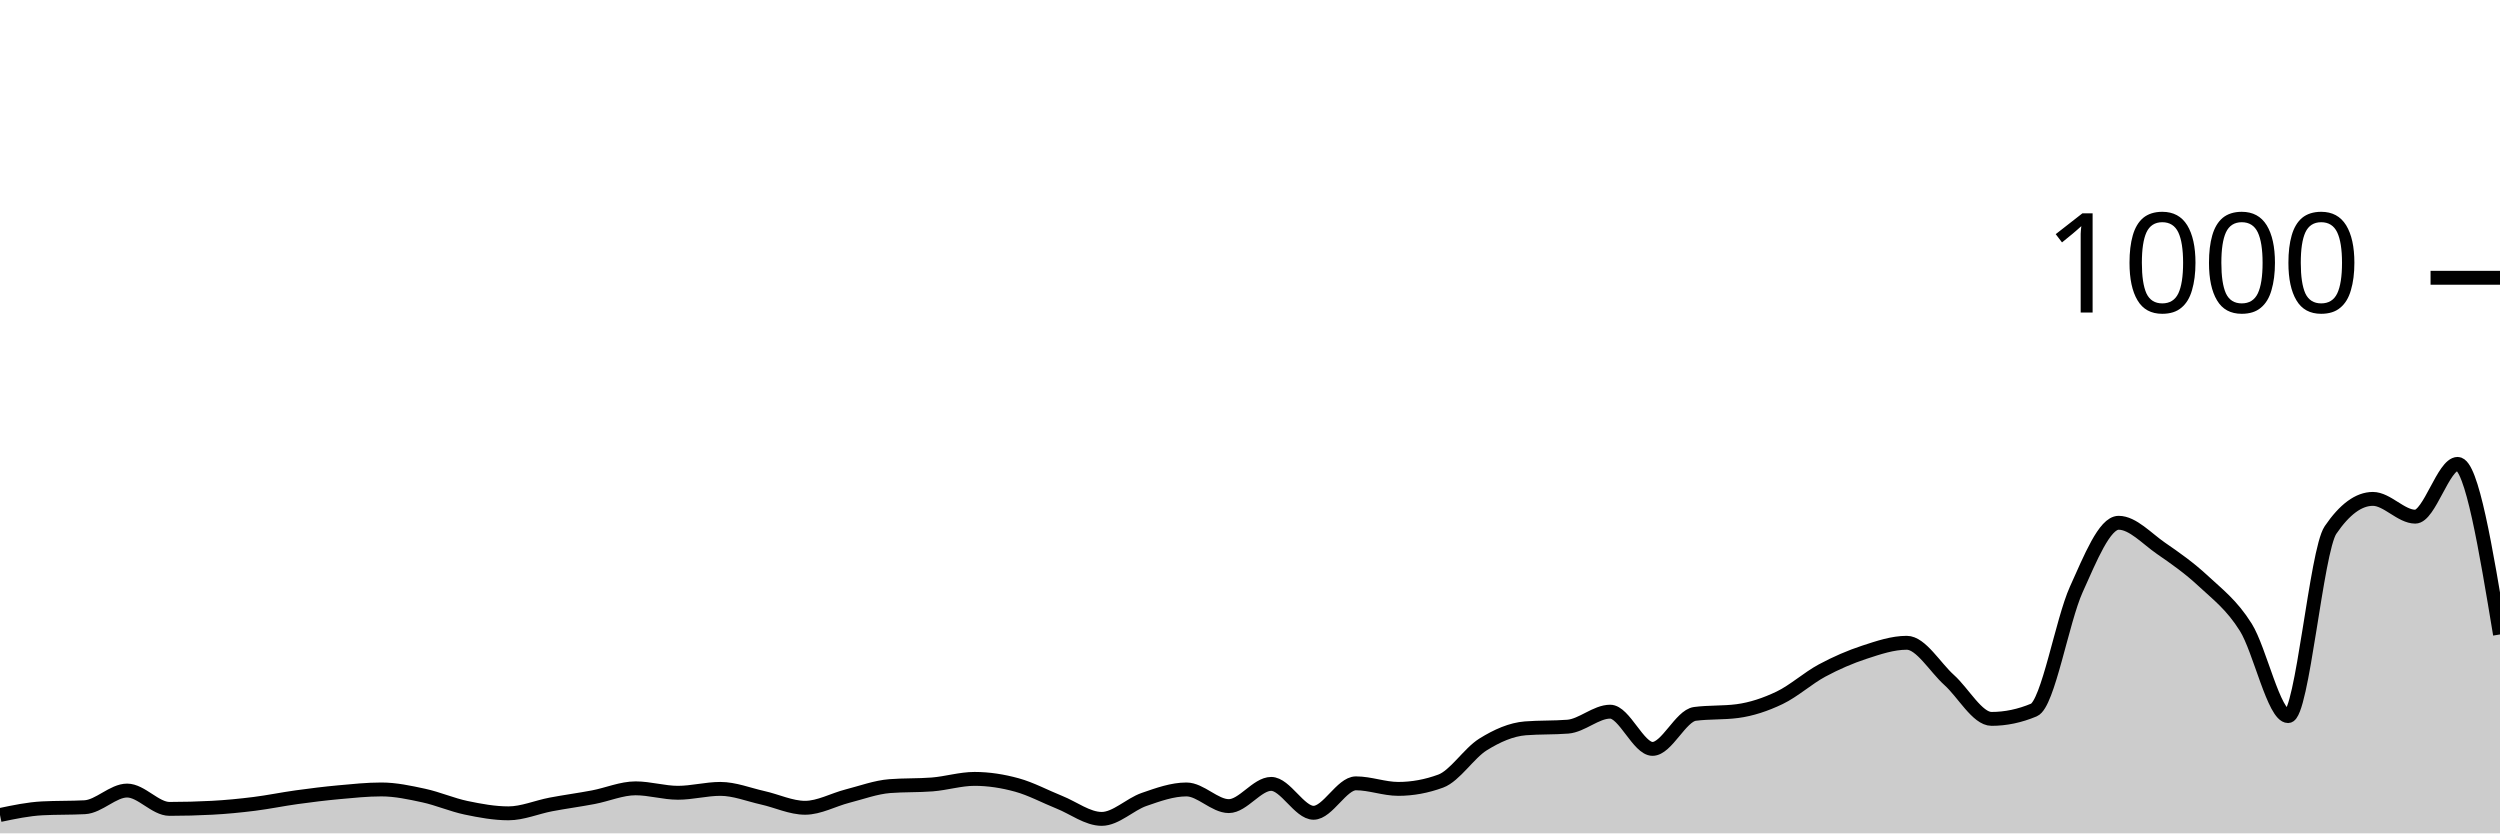
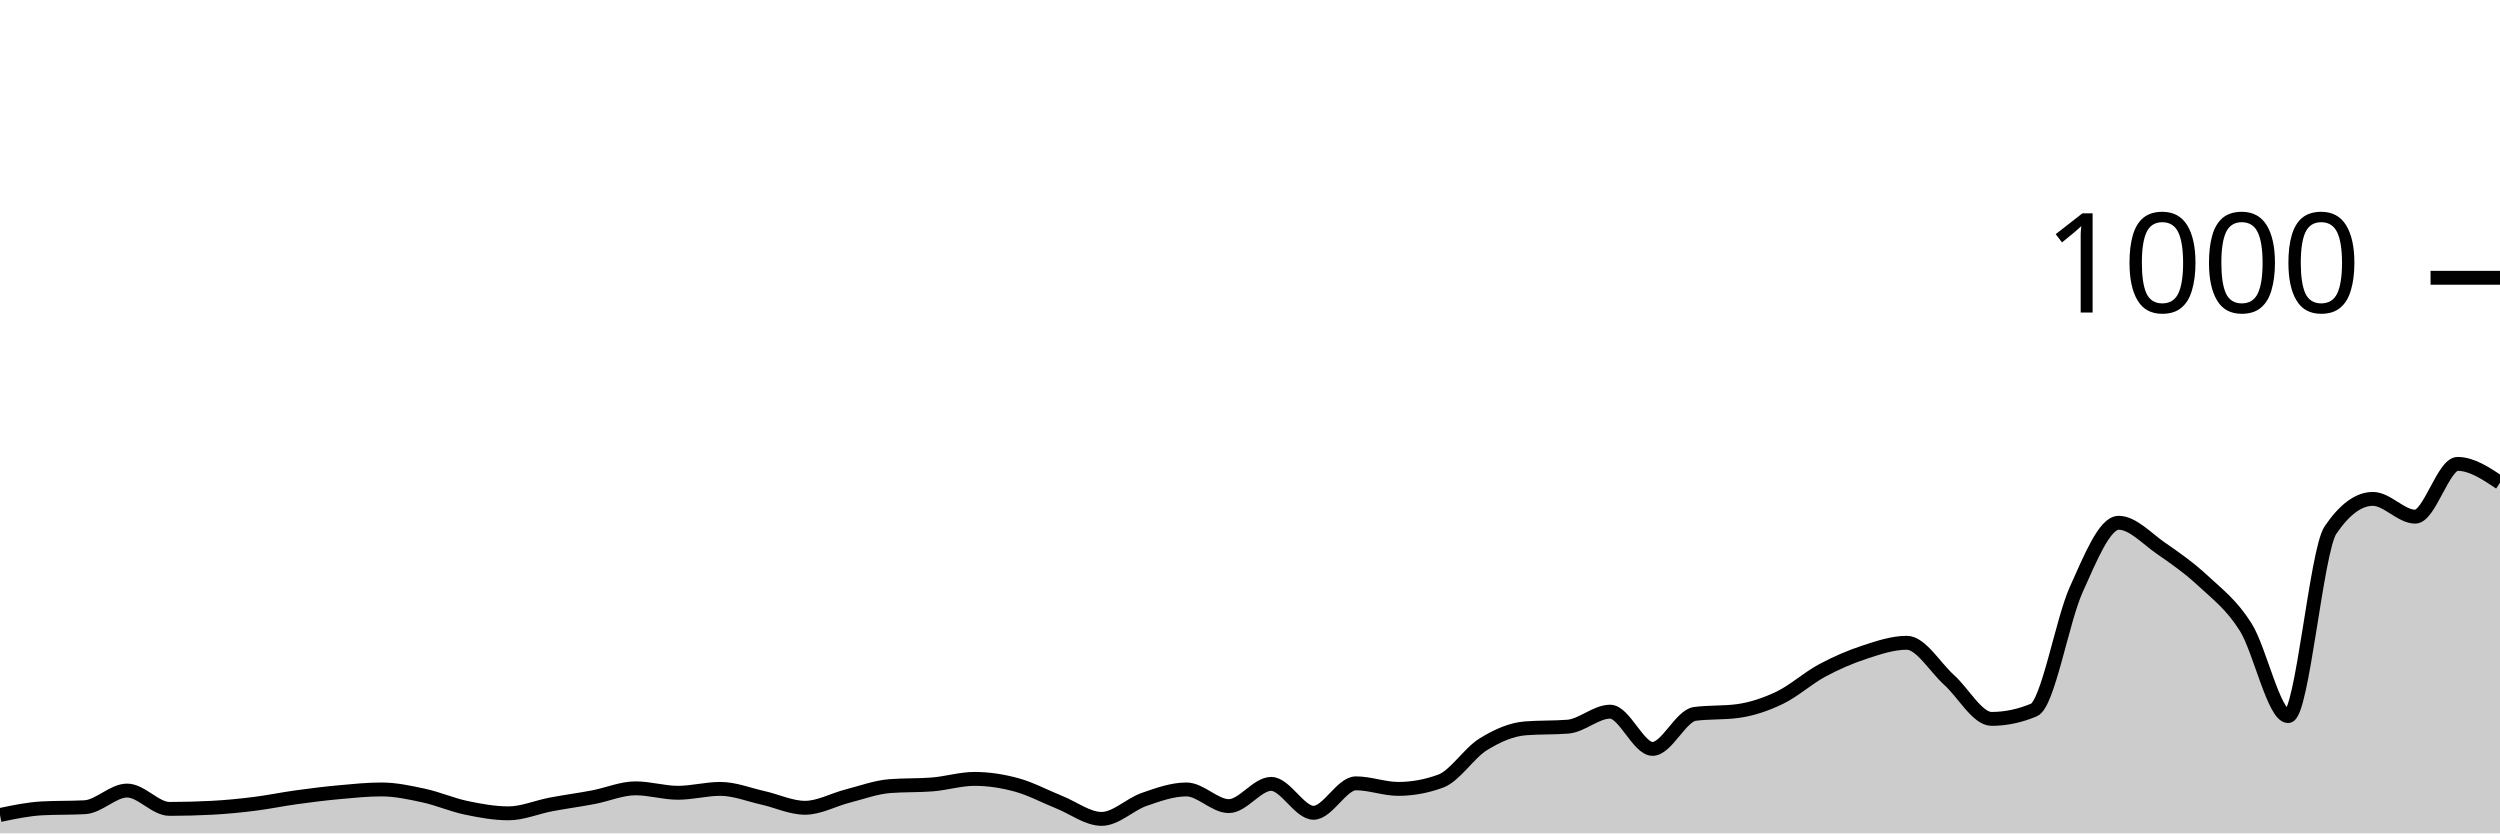
<svg xmlns="http://www.w3.org/2000/svg" viewBox="0 0 180 60">
  <g transform="translate(0,20)">
-     <path class="area" fill="rgba(0, 0, 0, 0.2)" d="M0,38.68C1.017,38.467,2.034,38.253,3.051,38.2C4.068,38.147,5.085,38.173,6.102,38.12C7.119,38.067,8.136,36.92,9.153,36.92C10.169,36.92,11.186,38.24,12.203,38.24C13.22,38.24,14.237,38.213,15.254,38.16C16.271,38.107,17.288,38.007,18.305,37.88C19.322,37.753,20.339,37.54,21.356,37.4C22.373,37.26,23.39,37.133,24.407,37.04C25.424,36.947,26.441,36.84,27.458,36.84C28.475,36.84,29.492,37.06,30.508,37.28C31.525,37.5,32.542,37.947,33.559,38.16C34.576,38.373,35.593,38.56,36.61,38.56C37.627,38.56,38.644,38.113,39.661,37.92C40.678,37.727,41.695,37.593,42.712,37.4C43.729,37.207,44.746,36.76,45.763,36.76C46.78,36.76,47.797,37.08,48.814,37.08C49.831,37.08,50.847,36.8,51.864,36.8C52.881,36.8,53.898,37.213,54.915,37.44C55.932,37.667,56.949,38.16,57.966,38.16C58.983,38.16,60,37.58,61.017,37.32C62.034,37.06,63.051,36.68,64.068,36.6C65.085,36.52,66.102,36.56,67.119,36.48C68.136,36.4,69.153,36.08,70.169,36.08C71.186,36.08,72.203,36.24,73.22,36.52C74.237,36.8,75.254,37.353,76.271,37.76C77.288,38.167,78.305,38.96,79.322,38.96C80.339,38.96,81.356,37.913,82.373,37.56C83.39,37.207,84.407,36.84,85.424,36.84C86.441,36.84,87.458,38.04,88.475,38.04C89.492,38.04,90.508,36.44,91.525,36.44C92.542,36.44,93.559,38.52,94.576,38.52C95.593,38.52,96.61,36.4,97.627,36.4C98.644,36.4,99.661,36.8,100.678,36.8C101.695,36.8,102.712,36.613,103.729,36.24C104.746,35.867,105.763,34.233,106.78,33.6C107.797,32.967,108.814,32.52,109.831,32.44C110.847,32.36,111.864,32.4,112.881,32.32C113.898,32.24,114.915,31.24,115.932,31.24C116.949,31.24,117.966,33.92,118.983,33.92C120,33.92,121.017,31.533,122.034,31.4C123.051,31.267,124.068,31.333,125.085,31.2C126.102,31.067,127.119,30.727,128.136,30.24C129.153,29.753,130.169,28.827,131.186,28.28C132.203,27.733,133.22,27.293,134.237,26.96C135.254,26.627,136.271,26.28,137.288,26.28C138.305,26.28,139.322,28.047,140.339,28.96C141.356,29.873,142.373,31.76,143.39,31.76C144.407,31.76,145.424,31.547,146.441,31.12C147.458,30.693,148.475,24.687,149.492,22.44C150.508,20.193,151.525,17.64,152.542,17.64C153.559,17.64,154.576,18.78,155.593,19.48C156.61,20.18,157.627,20.893,158.644,21.84C159.661,22.787,160.678,23.54,161.695,25.16C162.712,26.78,163.729,31.56,164.746,31.56C165.763,31.56,166.78,19.653,167.797,18.16C168.814,16.667,169.831,15.92,170.847,15.92C171.864,15.92,172.881,17.2,173.898,17.2C174.915,17.2,175.932,13.4,176.949,13.4C177.966,13.4,178.983,19.54,180,25.68L180,40C178.983,40,177.966,40,176.949,40C175.932,40,174.915,40,173.898,40C172.881,40,171.864,40,170.847,40C169.831,40,168.814,40,167.797,40C166.78,40,165.763,40,164.746,40C163.729,40,162.712,40,161.695,40C160.678,40,159.661,40,158.644,40C157.627,40,156.61,40,155.593,40C154.576,40,153.559,40,152.542,40C151.525,40,150.508,40,149.492,40C148.475,40,147.458,40,146.441,40C145.424,40,144.407,40,143.39,40C142.373,40,141.356,40,140.339,40C139.322,40,138.305,40,137.288,40C136.271,40,135.254,40,134.237,40C133.22,40,132.203,40,131.186,40C130.169,40,129.153,40,128.136,40C127.119,40,126.102,40,125.085,40C124.068,40,123.051,40,122.034,40C121.017,40,120,40,118.983,40C117.966,40,116.949,40,115.932,40C114.915,40,113.898,40,112.881,40C111.864,40,110.847,40,109.831,40C108.814,40,107.797,40,106.78,40C105.763,40,104.746,40,103.729,40C102.712,40,101.695,40,100.678,40C99.661,40,98.644,40,97.627,40C96.61,40,95.593,40,94.576,40C93.559,40,92.542,40,91.525,40C90.508,40,89.492,40,88.475,40C87.458,40,86.441,40,85.424,40C84.407,40,83.39,40,82.373,40C81.356,40,80.339,40,79.322,40C78.305,40,77.288,40,76.271,40C75.254,40,74.237,40,73.22,40C72.203,40,71.186,40,70.169,40C69.153,40,68.136,40,67.119,40C66.102,40,65.085,40,64.068,40C63.051,40,62.034,40,61.017,40C60,40,58.983,40,57.966,40C56.949,40,55.932,40,54.915,40C53.898,40,52.881,40,51.864,40C50.847,40,49.831,40,48.814,40C47.797,40,46.78,40,45.763,40C44.746,40,43.729,40,42.712,40C41.695,40,40.678,40,39.661,40C38.644,40,37.627,40,36.61,40C35.593,40,34.576,40,33.559,40C32.542,40,31.525,40,30.508,40C29.492,40,28.475,40,27.458,40C26.441,40,25.424,40,24.407,40C23.39,40,22.373,40,21.356,40C20.339,40,19.322,40,18.305,40C17.288,40,16.271,40,15.254,40C14.237,40,13.22,40,12.203,40C11.186,40,10.169,40,9.153,40C8.136,40,7.119,40,6.102,40C5.085,40,4.068,40,3.051,40C2.034,40,1.017,40,0,40Z" />
-     <path class="line" stroke="black" fill="none" d="M0,38.68C1.017,38.467,2.034,38.253,3.051,38.2C4.068,38.147,5.085,38.173,6.102,38.12C7.119,38.067,8.136,36.92,9.153,36.92C10.169,36.92,11.186,38.24,12.203,38.24C13.22,38.24,14.237,38.213,15.254,38.16C16.271,38.107,17.288,38.007,18.305,37.88C19.322,37.753,20.339,37.54,21.356,37.4C22.373,37.26,23.39,37.133,24.407,37.04C25.424,36.947,26.441,36.84,27.458,36.84C28.475,36.84,29.492,37.06,30.508,37.28C31.525,37.5,32.542,37.947,33.559,38.16C34.576,38.373,35.593,38.56,36.61,38.56C37.627,38.56,38.644,38.113,39.661,37.92C40.678,37.727,41.695,37.593,42.712,37.4C43.729,37.207,44.746,36.76,45.763,36.76C46.78,36.76,47.797,37.08,48.814,37.08C49.831,37.08,50.847,36.8,51.864,36.8C52.881,36.8,53.898,37.213,54.915,37.44C55.932,37.667,56.949,38.16,57.966,38.16C58.983,38.16,60,37.58,61.017,37.32C62.034,37.06,63.051,36.68,64.068,36.6C65.085,36.52,66.102,36.56,67.119,36.48C68.136,36.4,69.153,36.08,70.169,36.08C71.186,36.08,72.203,36.24,73.22,36.52C74.237,36.8,75.254,37.353,76.271,37.76C77.288,38.167,78.305,38.96,79.322,38.96C80.339,38.96,81.356,37.913,82.373,37.56C83.39,37.207,84.407,36.84,85.424,36.84C86.441,36.84,87.458,38.04,88.475,38.04C89.492,38.04,90.508,36.44,91.525,36.44C92.542,36.44,93.559,38.52,94.576,38.52C95.593,38.52,96.61,36.4,97.627,36.4C98.644,36.4,99.661,36.8,100.678,36.8C101.695,36.8,102.712,36.613,103.729,36.24C104.746,35.867,105.763,34.233,106.78,33.6C107.797,32.967,108.814,32.52,109.831,32.44C110.847,32.36,111.864,32.4,112.881,32.32C113.898,32.24,114.915,31.24,115.932,31.24C116.949,31.24,117.966,33.92,118.983,33.92C120,33.92,121.017,31.533,122.034,31.4C123.051,31.267,124.068,31.333,125.085,31.2C126.102,31.067,127.119,30.727,128.136,30.24C129.153,29.753,130.169,28.827,131.186,28.28C132.203,27.733,133.22,27.293,134.237,26.96C135.254,26.627,136.271,26.28,137.288,26.28C138.305,26.28,139.322,28.047,140.339,28.96C141.356,29.873,142.373,31.76,143.39,31.76C144.407,31.76,145.424,31.547,146.441,31.12C147.458,30.693,148.475,24.687,149.492,22.44C150.508,20.193,151.525,17.64,152.542,17.64C153.559,17.64,154.576,18.78,155.593,19.48C156.61,20.18,157.627,20.893,158.644,21.84C159.661,22.787,160.678,23.54,161.695,25.16C162.712,26.78,163.729,31.56,164.746,31.56C165.763,31.56,166.78,19.653,167.797,18.16C168.814,16.667,169.831,15.92,170.847,15.92C171.864,15.92,172.881,17.2,173.898,17.2C174.915,17.2,175.932,13.4,176.949,13.4C177.966,13.4,178.983,19.54,180,25.68" />
+     <path class="area" fill="rgba(0, 0, 0, 0.2)" d="M0,38.68C1.017,38.467,2.034,38.253,3.051,38.2C4.068,38.147,5.085,38.173,6.102,38.12C7.119,38.067,8.136,36.92,9.153,36.92C10.169,36.92,11.186,38.24,12.203,38.24C13.22,38.24,14.237,38.213,15.254,38.16C16.271,38.107,17.288,38.007,18.305,37.88C19.322,37.753,20.339,37.54,21.356,37.4C22.373,37.26,23.39,37.133,24.407,37.04C25.424,36.947,26.441,36.84,27.458,36.84C28.475,36.84,29.492,37.06,30.508,37.28C31.525,37.5,32.542,37.947,33.559,38.16C34.576,38.373,35.593,38.56,36.61,38.56C37.627,38.56,38.644,38.113,39.661,37.92C40.678,37.727,41.695,37.593,42.712,37.4C43.729,37.207,44.746,36.76,45.763,36.76C46.78,36.76,47.797,37.08,48.814,37.08C49.831,37.08,50.847,36.8,51.864,36.8C52.881,36.8,53.898,37.213,54.915,37.44C55.932,37.667,56.949,38.16,57.966,38.16C58.983,38.16,60,37.58,61.017,37.32C62.034,37.06,63.051,36.68,64.068,36.6C65.085,36.52,66.102,36.56,67.119,36.48C68.136,36.4,69.153,36.08,70.169,36.08C71.186,36.08,72.203,36.24,73.22,36.52C74.237,36.8,75.254,37.353,76.271,37.76C77.288,38.167,78.305,38.96,79.322,38.96C80.339,38.96,81.356,37.913,82.373,37.56C83.39,37.207,84.407,36.84,85.424,36.84C86.441,36.84,87.458,38.04,88.475,38.04C89.492,38.04,90.508,36.44,91.525,36.44C92.542,36.44,93.559,38.52,94.576,38.52C95.593,38.52,96.61,36.4,97.627,36.4C98.644,36.4,99.661,36.8,100.678,36.8C101.695,36.8,102.712,36.613,103.729,36.24C104.746,35.867,105.763,34.233,106.78,33.6C107.797,32.967,108.814,32.52,109.831,32.44C110.847,32.36,111.864,32.4,112.881,32.32C113.898,32.24,114.915,31.24,115.932,31.24C116.949,31.24,117.966,33.92,118.983,33.92C120,33.92,121.017,31.533,122.034,31.4C123.051,31.267,124.068,31.333,125.085,31.2C126.102,31.067,127.119,30.727,128.136,30.24C129.153,29.753,130.169,28.827,131.186,28.28C132.203,27.733,133.22,27.293,134.237,26.96C135.254,26.627,136.271,26.28,137.288,26.28C138.305,26.28,139.322,28.047,140.339,28.96C141.356,29.873,142.373,31.76,143.39,31.76C144.407,31.76,145.424,31.547,146.441,31.12C147.458,30.693,148.475,24.687,149.492,22.44C150.508,20.193,151.525,17.64,152.542,17.64C153.559,17.64,154.576,18.78,155.593,19.48C156.61,20.18,157.627,20.893,158.644,21.84C159.661,22.787,160.678,23.54,161.695,25.16C162.712,26.78,163.729,31.56,164.746,31.56C165.763,31.56,166.78,19.653,167.797,18.16C168.814,16.667,169.831,15.92,170.847,15.92C171.864,15.92,172.881,17.2,173.898,17.2C174.915,17.2,175.932,13.4,176.949,13.4C177.966,13.4,178.983,14.08,180,14.76L180,40C178.983,40,177.966,40,176.949,40C175.932,40,174.915,40,173.898,40C172.881,40,171.864,40,170.847,40C169.831,40,168.814,40,167.797,40C166.78,40,165.763,40,164.746,40C163.729,40,162.712,40,161.695,40C160.678,40,159.661,40,158.644,40C157.627,40,156.61,40,155.593,40C154.576,40,153.559,40,152.542,40C151.525,40,150.508,40,149.492,40C148.475,40,147.458,40,146.441,40C145.424,40,144.407,40,143.39,40C142.373,40,141.356,40,140.339,40C139.322,40,138.305,40,137.288,40C136.271,40,135.254,40,134.237,40C133.22,40,132.203,40,131.186,40C130.169,40,129.153,40,128.136,40C127.119,40,126.102,40,125.085,40C124.068,40,123.051,40,122.034,40C121.017,40,120,40,118.983,40C117.966,40,116.949,40,115.932,40C114.915,40,113.898,40,112.881,40C111.864,40,110.847,40,109.831,40C108.814,40,107.797,40,106.78,40C105.763,40,104.746,40,103.729,40C102.712,40,101.695,40,100.678,40C99.661,40,98.644,40,97.627,40C96.61,40,95.593,40,94.576,40C93.559,40,92.542,40,91.525,40C90.508,40,89.492,40,88.475,40C87.458,40,86.441,40,85.424,40C84.407,40,83.39,40,82.373,40C81.356,40,80.339,40,79.322,40C78.305,40,77.288,40,76.271,40C75.254,40,74.237,40,73.22,40C72.203,40,71.186,40,70.169,40C69.153,40,68.136,40,67.119,40C66.102,40,65.085,40,64.068,40C63.051,40,62.034,40,61.017,40C60,40,58.983,40,57.966,40C56.949,40,55.932,40,54.915,40C53.898,40,52.881,40,51.864,40C50.847,40,49.831,40,48.814,40C47.797,40,46.78,40,45.763,40C44.746,40,43.729,40,42.712,40C41.695,40,40.678,40,39.661,40C38.644,40,37.627,40,36.61,40C35.593,40,34.576,40,33.559,40C32.542,40,31.525,40,30.508,40C29.492,40,28.475,40,27.458,40C26.441,40,25.424,40,24.407,40C23.39,40,22.373,40,21.356,40C20.339,40,19.322,40,18.305,40C17.288,40,16.271,40,15.254,40C14.237,40,13.22,40,12.203,40C11.186,40,10.169,40,9.153,40C8.136,40,7.119,40,6.102,40C5.085,40,4.068,40,3.051,40C2.034,40,1.017,40,0,40Z" />
+     <path class="line" stroke="black" fill="none" d="M0,38.68C1.017,38.467,2.034,38.253,3.051,38.2C4.068,38.147,5.085,38.173,6.102,38.12C7.119,38.067,8.136,36.92,9.153,36.92C10.169,36.92,11.186,38.24,12.203,38.24C13.22,38.24,14.237,38.213,15.254,38.16C16.271,38.107,17.288,38.007,18.305,37.88C19.322,37.753,20.339,37.54,21.356,37.4C22.373,37.26,23.39,37.133,24.407,37.04C25.424,36.947,26.441,36.84,27.458,36.84C28.475,36.84,29.492,37.06,30.508,37.28C31.525,37.5,32.542,37.947,33.559,38.16C34.576,38.373,35.593,38.56,36.61,38.56C37.627,38.56,38.644,38.113,39.661,37.92C40.678,37.727,41.695,37.593,42.712,37.4C43.729,37.207,44.746,36.76,45.763,36.76C46.78,36.76,47.797,37.08,48.814,37.08C49.831,37.08,50.847,36.8,51.864,36.8C52.881,36.8,53.898,37.213,54.915,37.44C55.932,37.667,56.949,38.16,57.966,38.16C58.983,38.16,60,37.58,61.017,37.32C62.034,37.06,63.051,36.68,64.068,36.6C65.085,36.52,66.102,36.56,67.119,36.48C68.136,36.4,69.153,36.08,70.169,36.08C71.186,36.08,72.203,36.24,73.22,36.52C74.237,36.8,75.254,37.353,76.271,37.76C77.288,38.167,78.305,38.96,79.322,38.96C80.339,38.96,81.356,37.913,82.373,37.56C83.39,37.207,84.407,36.84,85.424,36.84C86.441,36.84,87.458,38.04,88.475,38.04C89.492,38.04,90.508,36.44,91.525,36.44C92.542,36.44,93.559,38.52,94.576,38.52C95.593,38.52,96.61,36.4,97.627,36.4C98.644,36.4,99.661,36.8,100.678,36.8C101.695,36.8,102.712,36.613,103.729,36.24C104.746,35.867,105.763,34.233,106.78,33.6C107.797,32.967,108.814,32.52,109.831,32.44C110.847,32.36,111.864,32.4,112.881,32.32C113.898,32.24,114.915,31.24,115.932,31.24C116.949,31.24,117.966,33.92,118.983,33.92C120,33.92,121.017,31.533,122.034,31.4C123.051,31.267,124.068,31.333,125.085,31.2C126.102,31.067,127.119,30.727,128.136,30.24C129.153,29.753,130.169,28.827,131.186,28.28C132.203,27.733,133.22,27.293,134.237,26.96C135.254,26.627,136.271,26.28,137.288,26.28C138.305,26.28,139.322,28.047,140.339,28.96C141.356,29.873,142.373,31.76,143.39,31.76C144.407,31.76,145.424,31.547,146.441,31.12C147.458,30.693,148.475,24.687,149.492,22.44C150.508,20.193,151.525,17.64,152.542,17.64C153.559,17.64,154.576,18.78,155.593,19.48C156.61,20.18,157.627,20.893,158.644,21.84C159.661,22.787,160.678,23.54,161.695,25.16C162.712,26.78,163.729,31.56,164.746,31.56C165.763,31.56,166.78,19.653,167.797,18.16C168.814,16.667,169.831,15.92,170.847,15.92C171.864,15.92,172.881,17.2,173.898,17.2C174.915,17.2,175.932,13.4,176.949,13.4C177.966,13.4,178.983,14.08,180,14.76" />
    <path class="axis-ceiling" stroke-width="1" stroke="black" fill="none" d="M175,0L180,0" />
    <text class="axis-ceiling-label" font-family="sans-serif" text-anchor="end" font-size="10px" x="170" y="2.5">1000</text>
  </g>
</svg>
